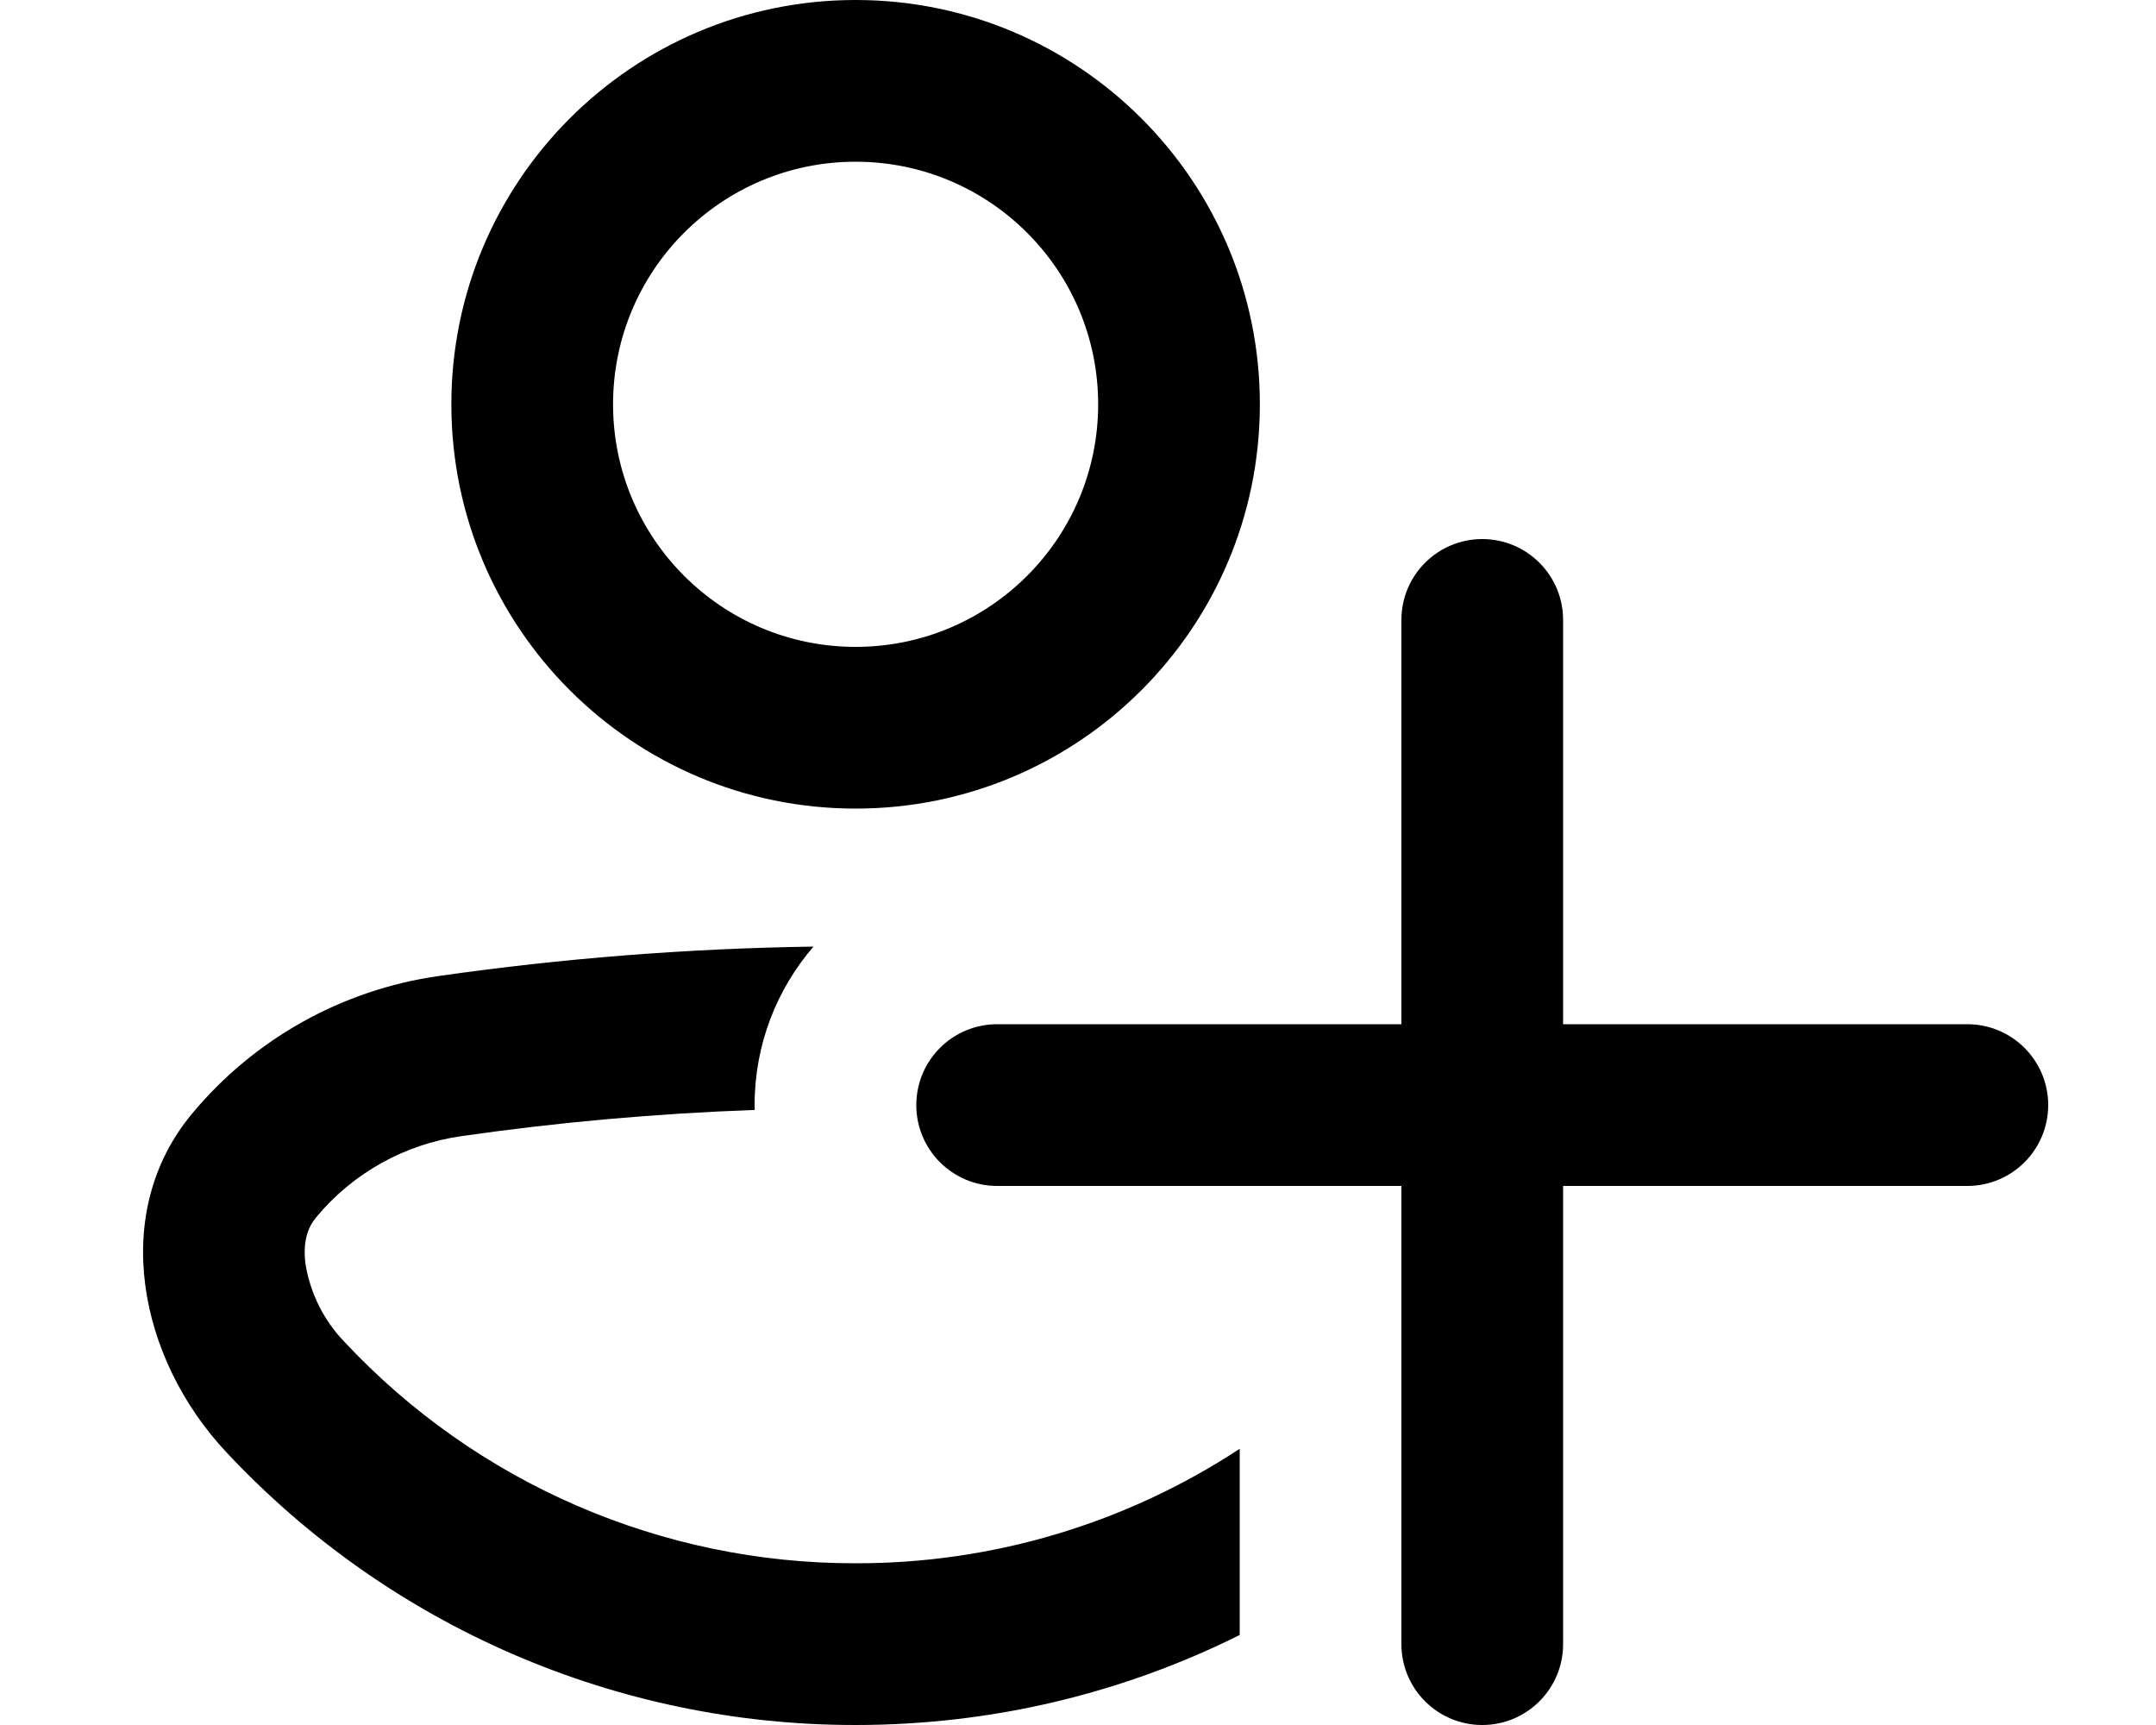
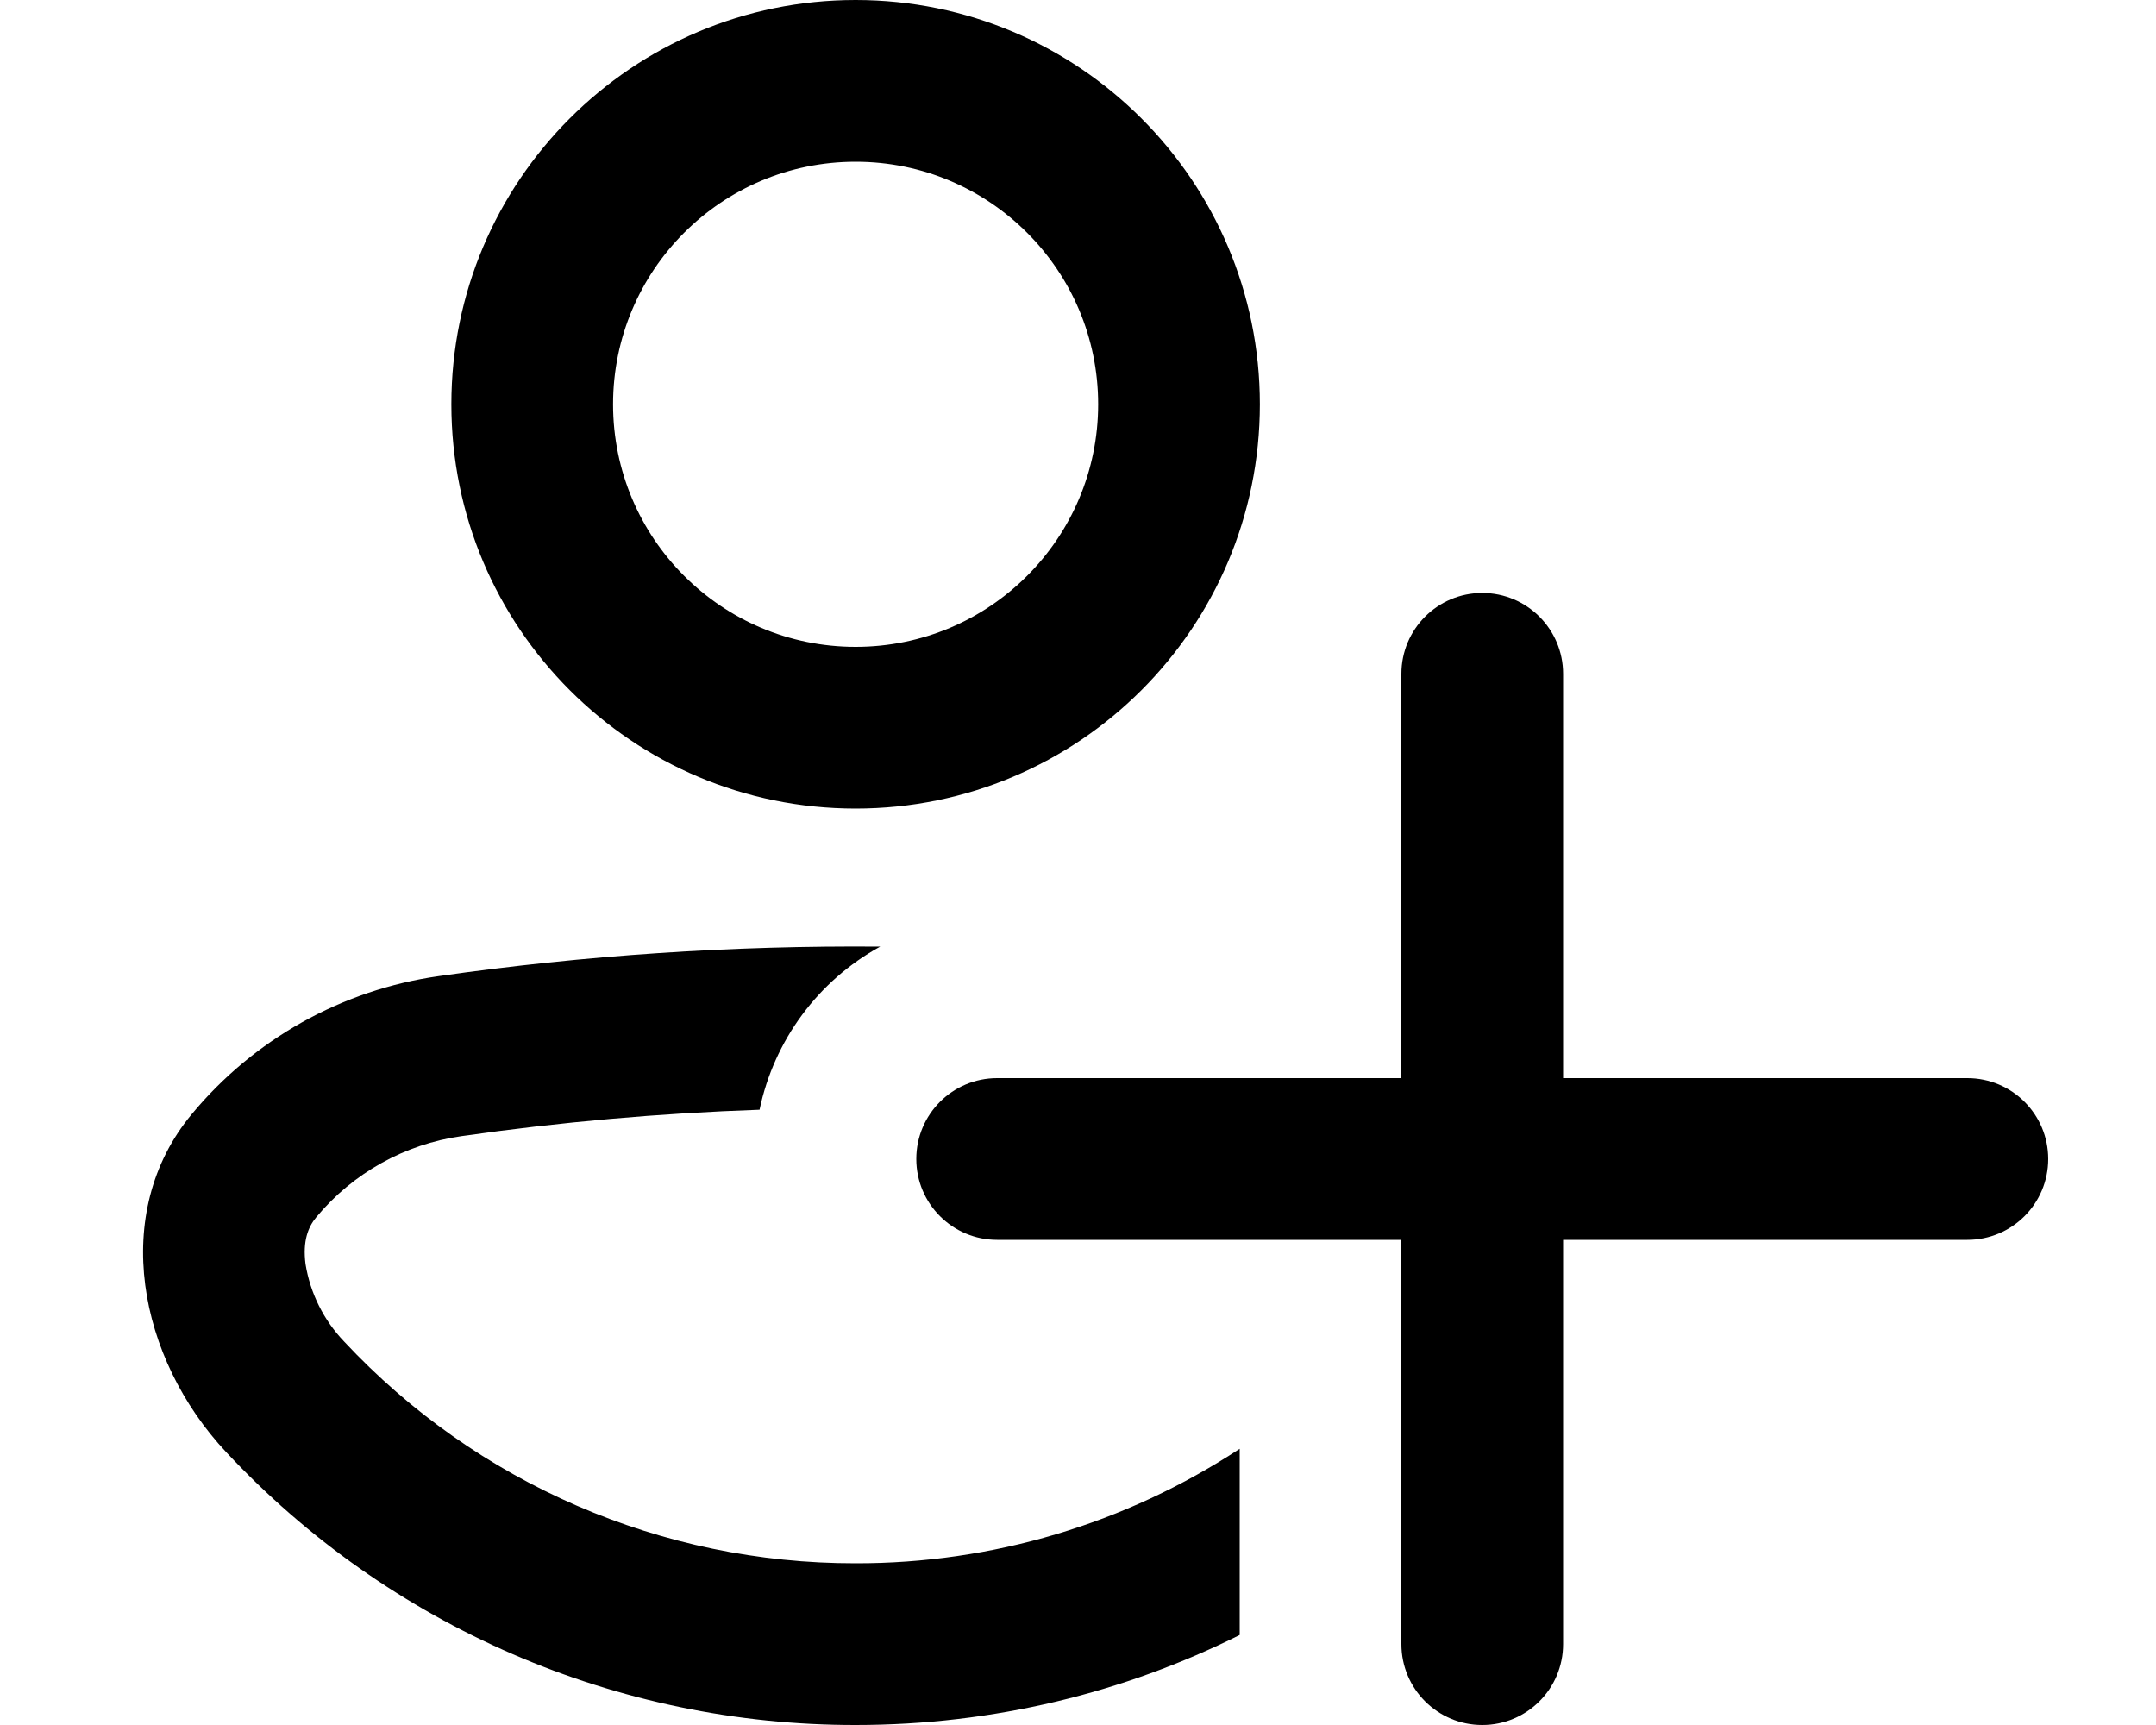
<svg xmlns="http://www.w3.org/2000/svg" viewBox="0 0 20 16" fill="currentColor">
  <path fill-rule="evenodd" d="M11.687 3.75a3.75 3.75 0 1 1-7.5 0 3.75 3.75 0 0 1 7.5 0zm-1.5 0a2.25 2.25 0 1 0-4.5 0 2.25 2.25 0 0 0 4.5 0z" />
-   <path d="M2.933 11.291a2.14 2.14 0 0 1 1.348-.753c.903-.13 1.81-.21 2.72-.243L7 10.25c0-.562.206-1.075.546-1.47a27.355 27.355 0 0 0-3.477.273 3.64 3.64 0 0 0-2.29 1.28c-.762.917-.496 2.266.32 3.136A7.978 7.978 0 0 0 7.937 16c1.28 0 2.49-.3 3.563-.835v-1.727A6.466 6.466 0 0 1 7.937 14.5a6.478 6.478 0 0 1-4.744-2.056 1.35 1.35 0 0 1-.359-.72c-.027-.211.023-.342.099-.433z" />
-   <path d="M14.5 5.75V9.5h3.75a.75.75 0 0 1 0 1.5H14.5v4.25a.75.75 0 0 1-1.5 0V11H9.25a.75.75 0 0 1 0-1.5H13V5.75a.75.75 0 0 1 1.5 0z" />
+   <path d="M2.933 11.291a2.14 2.14 0 0 1 1.348-.753 25.87 25.87 0 0 1 2.765-.245A2.253 2.253 0 0 1 8.165 8.78a27.355 27.355 0 0 0-4.096.274 3.64 3.64 0 0 0-2.29 1.28c-.762.917-.496 2.266.32 3.136A7.978 7.978 0 0 0 7.937 16c1.28 0 2.49-.3 3.563-.835v-1.727A6.466 6.466 0 0 1 7.937 14.5a6.478 6.478 0 0 1-4.744-2.056 1.35 1.35 0 0 1-.359-.72c-.027-.211.023-.342.099-.433z" />
+   <path d="M14.5 6.25V10h3.75a.75.75 0 0 1 0 1.5H14.5v3.75a.75.75 0 0 1-1.5 0V11.5H9.25a.75.75 0 0 1 0-1.5H13V6.25a.75.75 0 0 1 1.5 0z" />
</svg>
